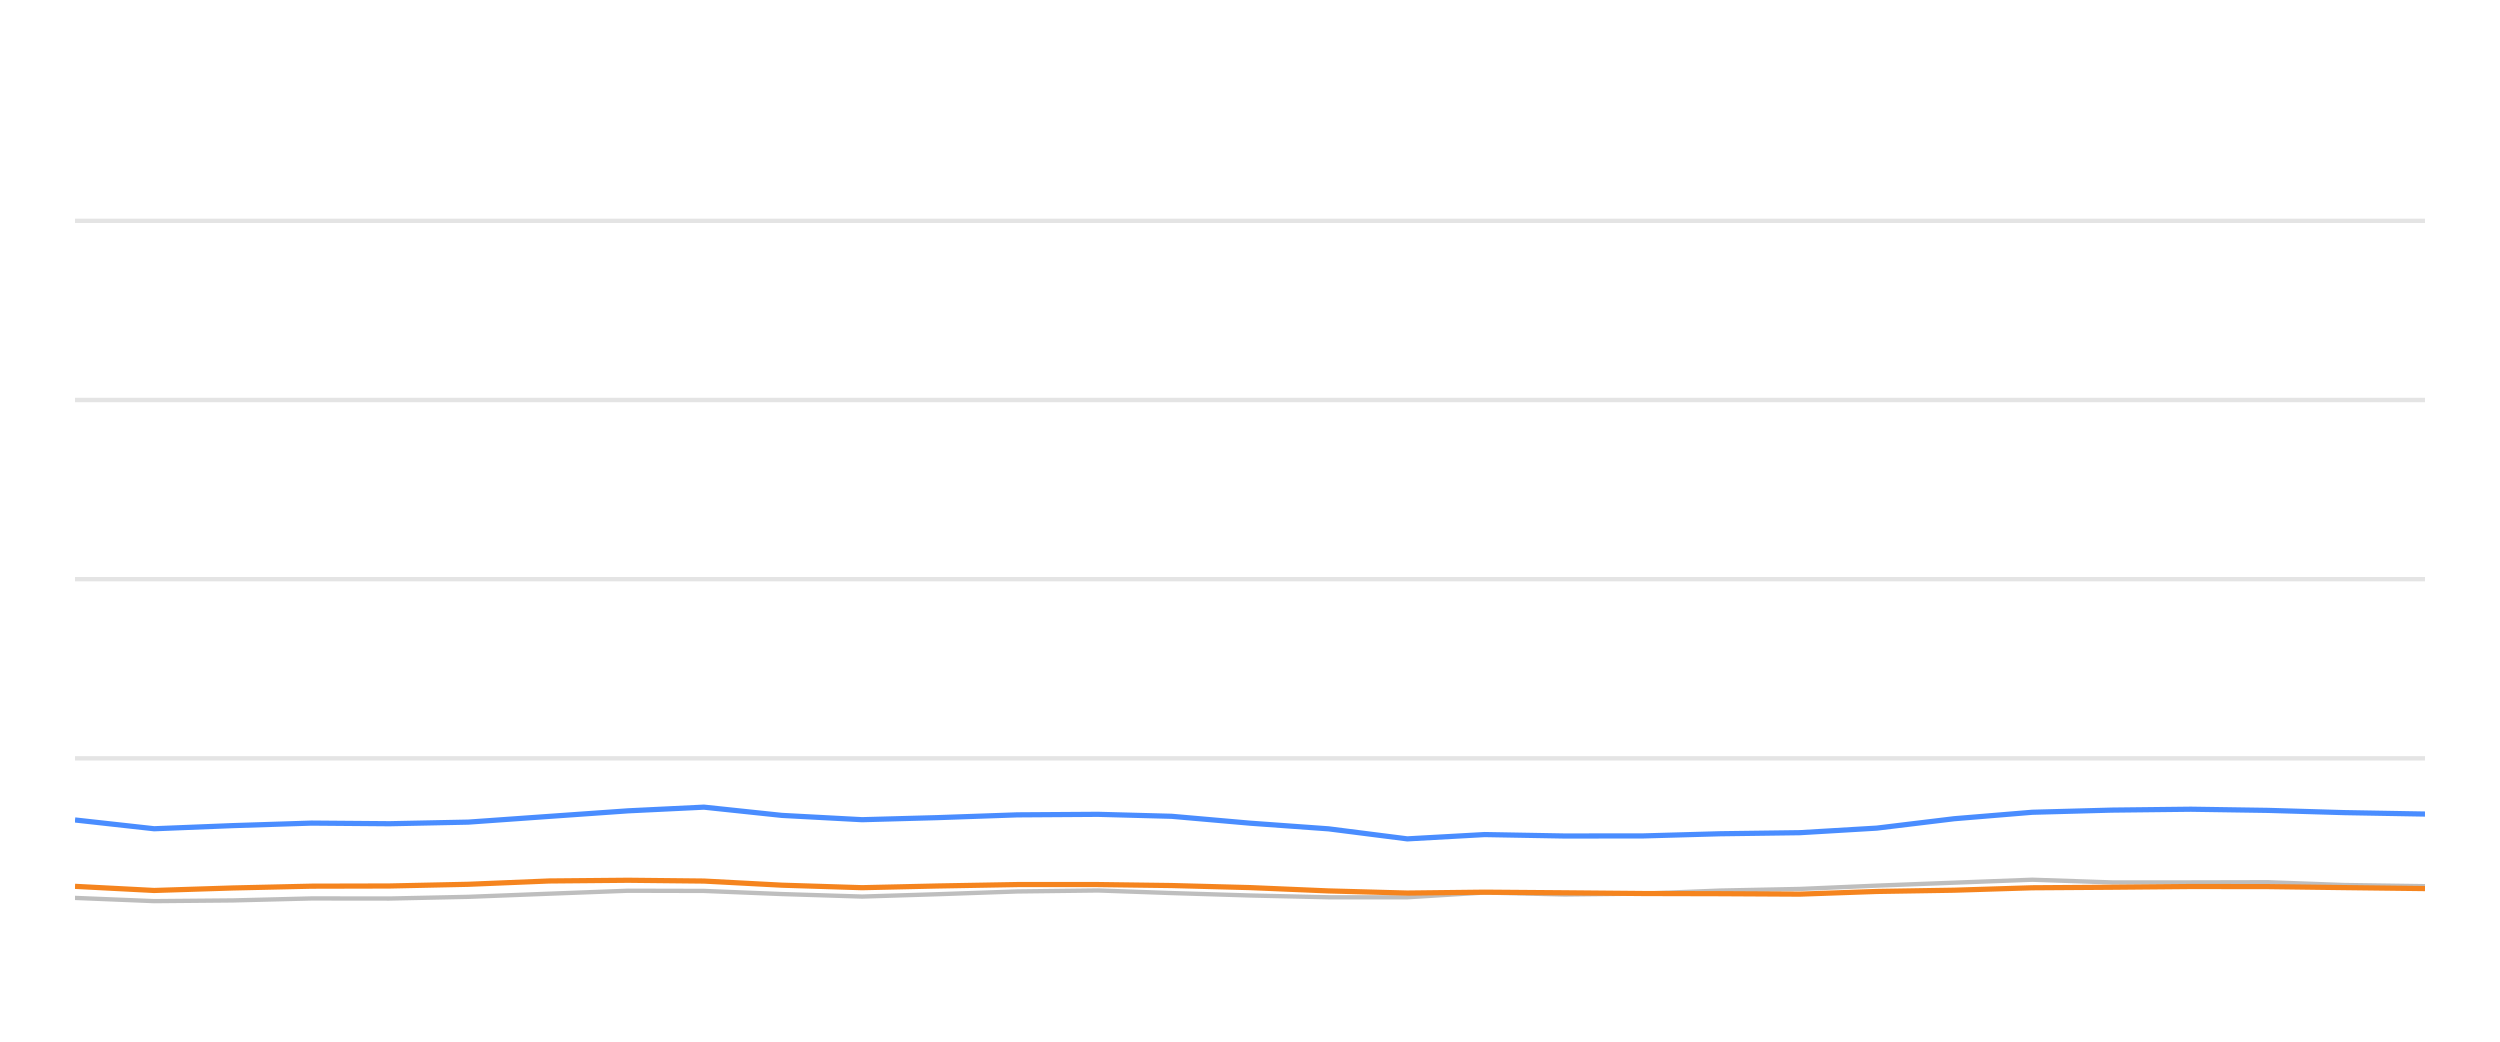
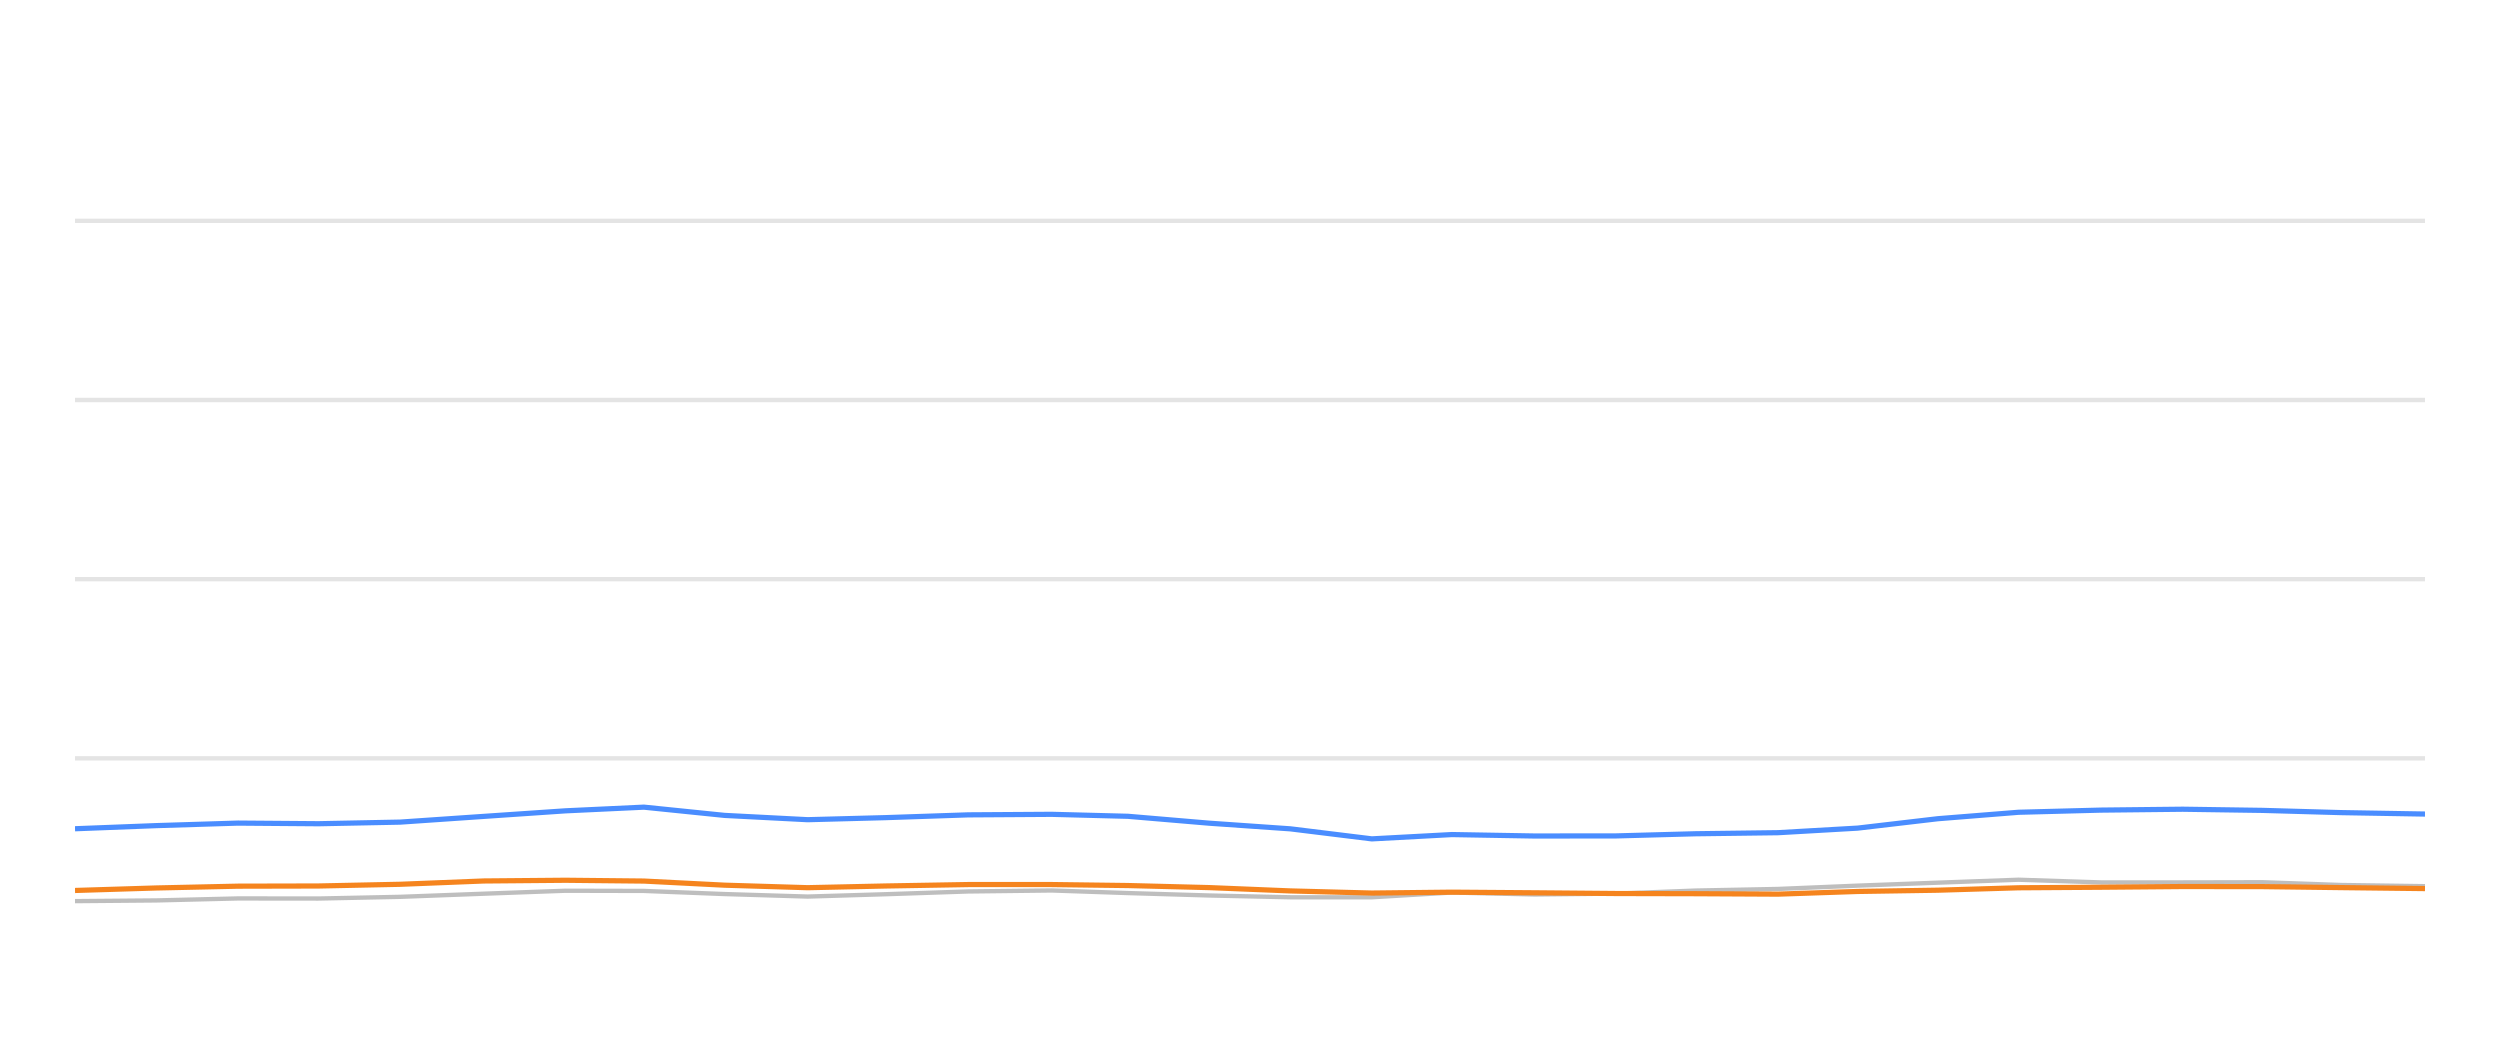
<svg xmlns="http://www.w3.org/2000/svg" width="288pt" height="120pt" viewBox="0 0 288 120" version="1.1">
  <defs>
    <style type="text/css">*{stroke-linejoin: round; stroke-linecap: butt}</style>
  </defs>
  <g id="figure_1">
    <g id="patch_1">
      <path d="M 0 120  L 288 120  L 288 0  L 0 0  L 0 120  z " style="fill: none; opacity: 0" />
    </g>
    <g id="axes_1">
      <g id="patch_2">
        <path d="M 8.64 108  L 279.36 108  L 279.36 4.8  L 8.64 4.8  L 8.64 108  z " style="fill: none" />
      </g>
      <g id="matplotlib.axis_1" />
      <g id="matplotlib.axis_2" />
      <g id="line2d_1">
-         <path d="M 8.64 87.36  L 279.36 87.36  " clip-path="url(#p94fb95a3c5)" style="fill: none; stroke: #b2b2b2; stroke-opacity: 0.35; stroke-width: 0.5; stroke-linecap: square" />
+         <path d="M 8.64 87.36  L 279.36 87.36  " clip-path="url(#p61874790fa)" style="fill: none; stroke: #b2b2b2; stroke-opacity: 0.35; stroke-width: 0.5; stroke-linecap: square" />
      </g>
      <g id="line2d_2">
-         <path d="M 8.64 66.72  L 279.36 66.72  " clip-path="url(#p94fb95a3c5)" style="fill: none; stroke: #b2b2b2; stroke-opacity: 0.35; stroke-width: 0.5; stroke-linecap: square" />
+         <path d="M 8.64 66.72  L 279.36 66.72  " clip-path="url(#p61874790fa)" style="fill: none; stroke: #b2b2b2; stroke-opacity: 0.35; stroke-width: 0.5; stroke-linecap: square" />
      </g>
      <g id="line2d_3">
-         <path d="M 8.64 46.08  L 279.36 46.08  " clip-path="url(#p94fb95a3c5)" style="fill: none; stroke: #b2b2b2; stroke-opacity: 0.35; stroke-width: 0.5; stroke-linecap: square" />
+         <path d="M 8.64 46.08  L 279.36 46.08  " clip-path="url(#p61874790fa)" style="fill: none; stroke: #b2b2b2; stroke-opacity: 0.35; stroke-width: 0.5; stroke-linecap: square" />
      </g>
      <g id="line2d_4">
-         <path d="M 8.64 25.44  L 279.36 25.44  " clip-path="url(#p94fb95a3c5)" style="fill: none; stroke: #b2b2b2; stroke-opacity: 0.35; stroke-width: 0.5; stroke-linecap: square" />
+         <path d="M 8.64 25.44  L 279.36 25.44  " clip-path="url(#p61874790fa)" style="fill: none; stroke: #b2b2b2; stroke-opacity: 0.35; stroke-width: 0.5; stroke-linecap: square" />
      </g>
      <g id="line2d_5">
-         <path d="M 8.64 103.439  L 17.759 103.81  L 26.838 103.728  L 35.9 103.5  L 44.859 103.511  L 53.951 103.315  L 63.277 102.954  L 72.354 102.613  L 81.093 102.634  L 90.075 102.995  L 99.314 103.284  L 107.979 103.015  L 117.192 102.696  L 126.482 102.582  L 134.969 102.881  L 144.027 103.16  L 153.05 103.366  L 162.122 103.366  L 171.038 102.819  L 180.236 103.046  L 189.327 102.943  L 198.178 102.592  L 207.336 102.407  L 216.203 102.025  L 225.131 101.684  L 234.118 101.344  L 243.276 101.653  L 252.389 101.653  L 261.28 101.633  L 270.061 101.952  L 279.36 102.087  " clip-path="url(#p94fb95a3c5)" style="fill: none; stroke: #bebebe; stroke-width: 0.5; stroke-linecap: round" />
+         <path d="M 8.64 103.81  L 18.035 103.728  L 27.413 103.5  L 36.685 103.511  L 46.093 103.315  L 55.744 102.954  L 65.138 102.613  L 74.181 102.634  L 83.477 102.995  L 93.037 103.284  L 102.004 103.015  L 111.539 102.696  L 121.153 102.582  L 129.935 102.881  L 139.309 103.16  L 148.647 103.366  L 158.035 103.366  L 167.262 102.819  L 176.78 103.046  L 186.188 102.943  L 195.348 102.592  L 204.825 102.407  L 214.002 102.025  L 223.241 101.684  L 232.541 101.344  L 242.018 101.653  L 251.449 101.653  L 260.65 101.633  L 269.736 101.952  L 279.36 102.087  " clip-path="url(#p61874790fa)" style="fill: none; stroke: #bebebe; stroke-width: 0.5; stroke-linecap: round" />
      </g>
      <g id="line2d_6">
-         <path d="M 8.64 94.46  L 17.759 95.472  L 26.838 95.11  L 35.9 94.821  L 44.859 94.894  L 53.951 94.708  L 63.277 94.047  L 72.354 93.408  L 81.093 92.984  L 90.075 93.934  L 99.314 94.429  L 107.979 94.192  L 117.192 93.872  L 126.482 93.81  L 134.969 94.037  L 144.027 94.832  L 153.05 95.482  L 162.122 96.638  L 171.038 96.142  L 180.236 96.307  L 189.327 96.297  L 198.178 96.049  L 207.336 95.926  L 216.203 95.399  L 225.131 94.316  L 234.118 93.573  L 243.276 93.325  L 252.389 93.222  L 261.28 93.356  L 270.061 93.614  L 279.36 93.779  " clip-path="url(#p94fb95a3c5)" style="fill: none; stroke: #4a8dff; stroke-width: 0.6" />
+         <path d="M 8.64 95.472  L 18.035 95.11  L 27.413 94.821  L 36.685 94.894  L 46.093 94.708  L 55.744 94.047  L 65.138 93.408  L 74.181 92.984  L 83.477 93.934  L 93.037 94.429  L 102.004 94.192  L 111.539 93.872  L 121.153 93.81  L 129.935 94.037  L 139.309 94.832  L 148.647 95.482  L 158.035 96.638  L 167.262 96.142  L 176.78 96.307  L 186.188 96.297  L 195.348 96.049  L 204.825 95.926  L 214.002 95.399  L 223.241 94.316  L 232.541 93.573  L 242.018 93.325  L 251.449 93.222  L 260.65 93.356  L 269.736 93.614  L 279.36 93.779  " clip-path="url(#p61874790fa)" style="fill: none; stroke: #4a8dff; stroke-width: 0.6" />
      </g>
      <g id="line2d_7">
-         <path d="M 8.64 102.107  L 17.759 102.582  L 26.838 102.293  L 35.9 102.087  L 44.859 102.066  L 53.951 101.87  L 63.277 101.488  L 72.354 101.406  L 81.093 101.498  L 90.075 101.973  L 99.314 102.262  L 107.979 102.066  L 117.192 101.901  L 126.482 101.901  L 134.969 102.014  L 144.027 102.252  L 153.05 102.634  L 162.122 102.881  L 171.038 102.778  L 180.236 102.85  L 189.327 102.933  L 198.178 102.954  L 207.336 103.005  L 216.203 102.696  L 225.131 102.551  L 234.118 102.272  L 243.276 102.21  L 252.389 102.128  L 261.28 102.138  L 270.061 102.252  L 279.36 102.365  " clip-path="url(#p94fb95a3c5)" style="fill: none; stroke: #f5841e; stroke-width: 0.6" />
+         <path d="M 8.64 102.582  L 18.035 102.293  L 27.413 102.087  L 36.685 102.066  L 46.093 101.87  L 55.744 101.488  L 65.138 101.406  L 74.181 101.498  L 83.477 101.973  L 93.037 102.262  L 102.004 102.066  L 111.539 101.901  L 121.153 101.901  L 129.935 102.014  L 139.309 102.252  L 148.647 102.634  L 158.035 102.881  L 167.262 102.778  L 176.78 102.85  L 186.188 102.933  L 195.348 102.954  L 204.825 103.005  L 214.002 102.696  L 223.241 102.551  L 232.541 102.272  L 242.018 102.21  L 251.449 102.128  L 260.65 102.138  L 269.736 102.252  L 279.36 102.365  " clip-path="url(#p61874790fa)" style="fill: none; stroke: #f5841e; stroke-width: 0.6" />
      </g>
    </g>
  </g>
  <defs>
-     <clipPath id="p94fb95a3c5">
+     <clipPath id="p61874790fa">
      <rect x="8.64" y="4.8" width="270.72" height="103.2" />
    </clipPath>
  </defs>
</svg>
